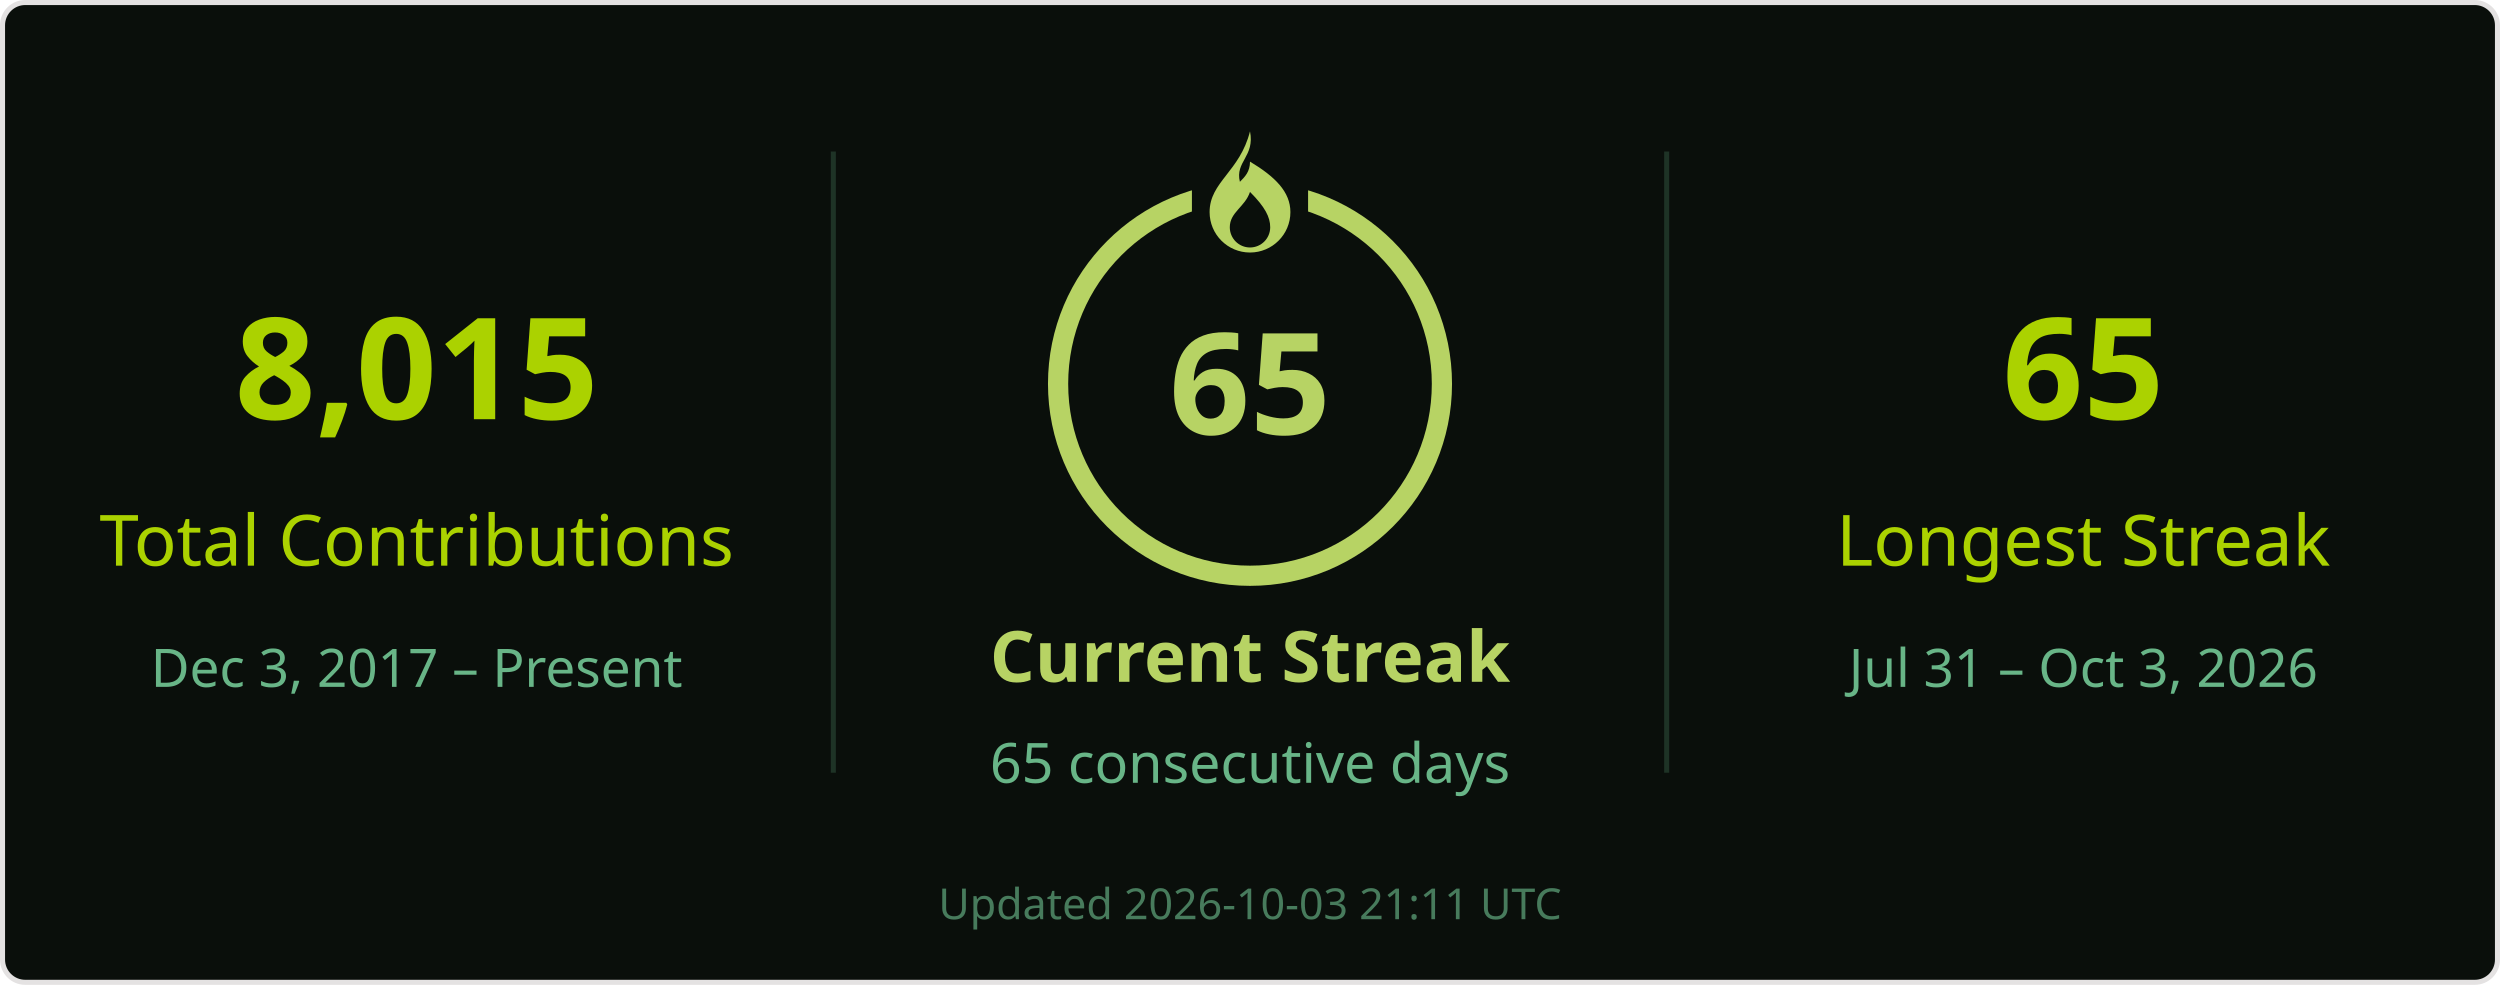
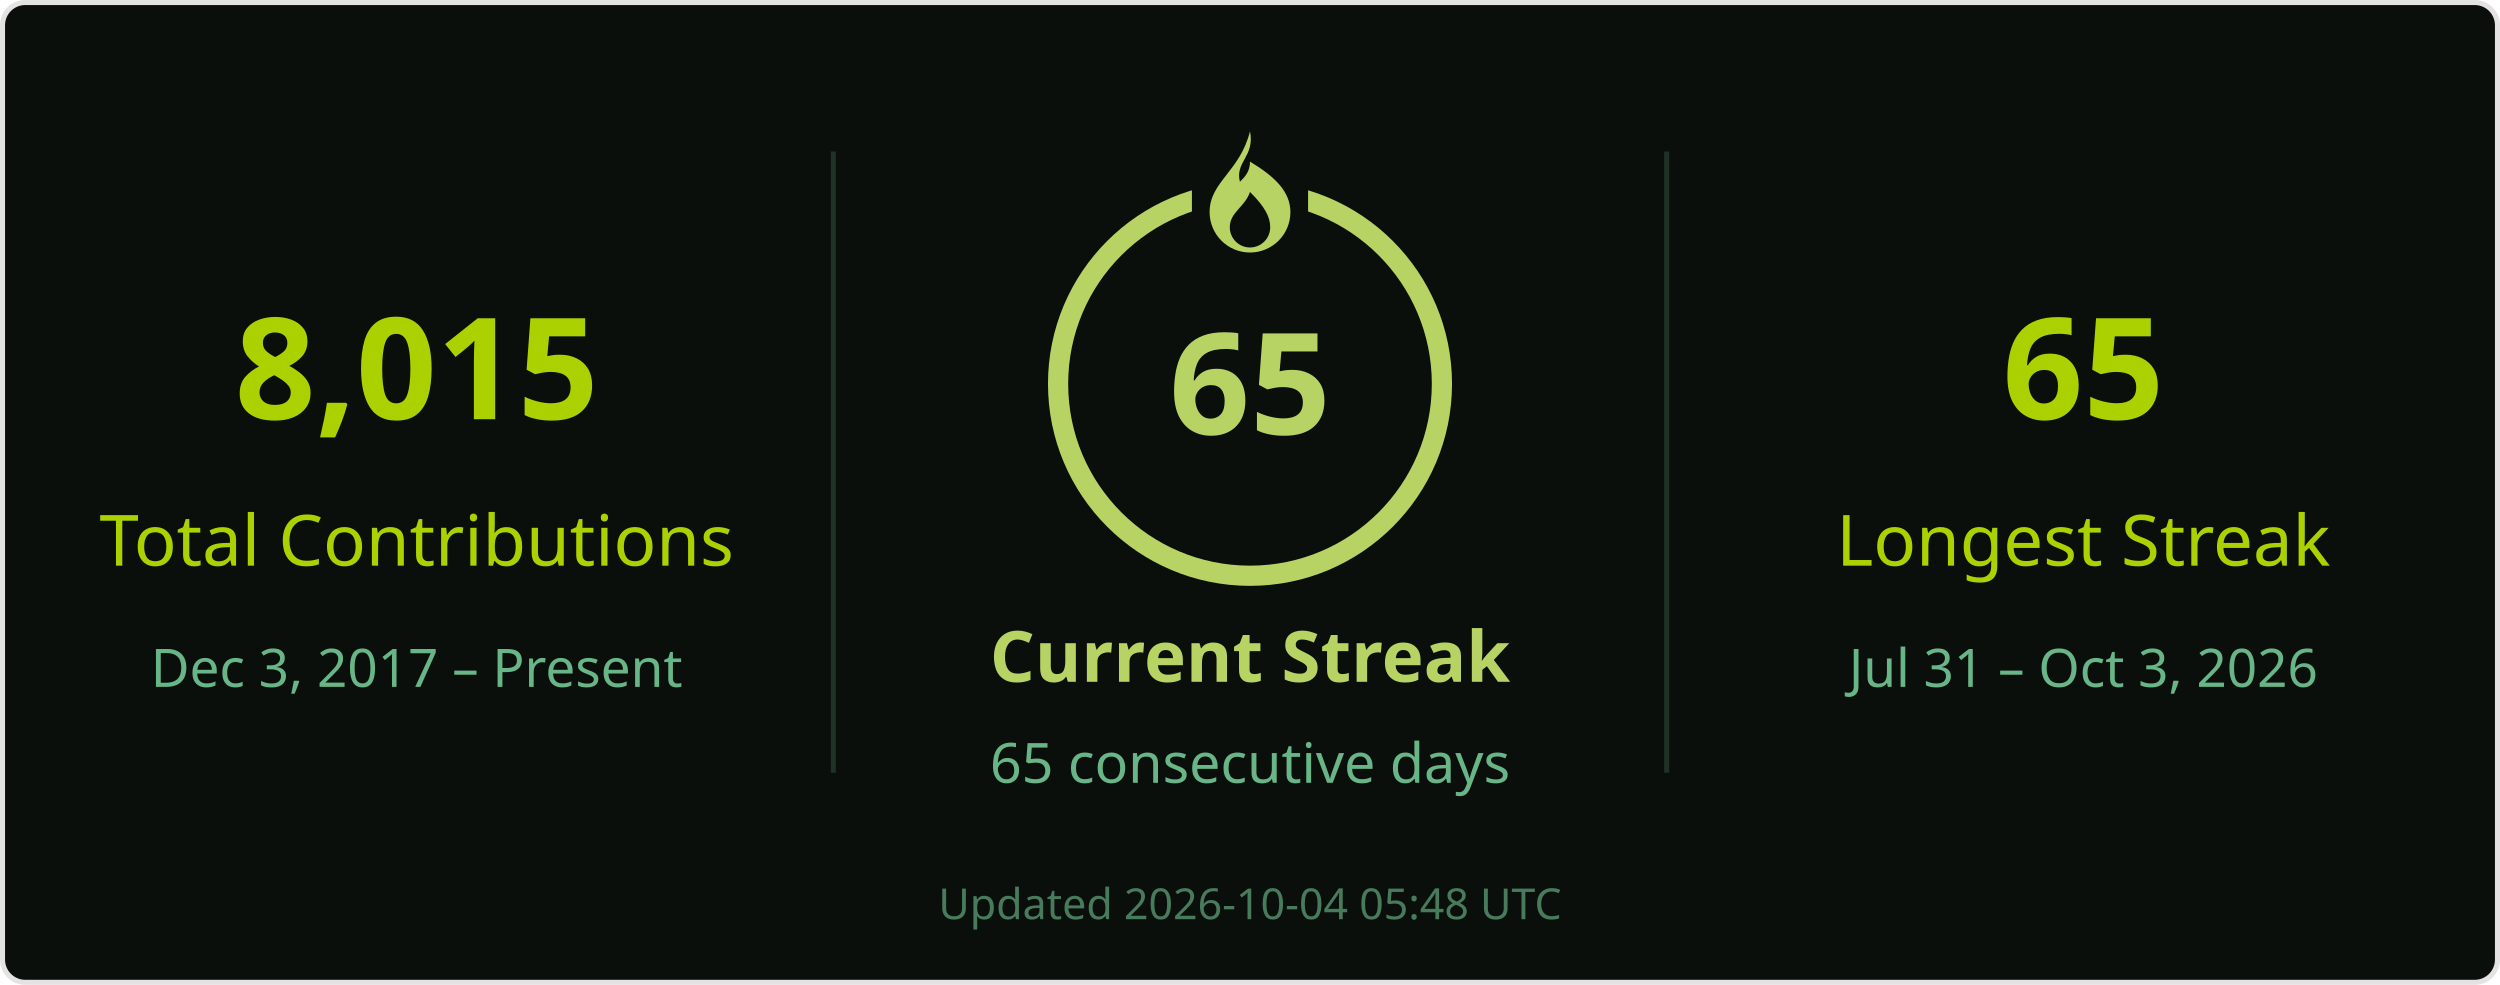
<svg xmlns="http://www.w3.org/2000/svg" width="495" height="195" viewBox="0 0 495 195" role="img" aria-labelledby="title desc">
  <rect x=".5" y=".5" width="494" height="194" rx="4.5" fill="#0a0f0b" stroke="#e4e2e2" />
  <g font-family="Segoe UI, Ubuntu, Helvetica Neue, sans-serif">
    <path d="M165 30v123M330 30v123" stroke="#68b587" stroke-opacity=".22" />
    <text x="82.5" y="83" font-size="28" fill="#abd200" text-anchor="middle" font-weight="700">8,015</text>
    <text x="82.5" y="112" font-size="14" fill="#abd200" text-anchor="middle">Total Contributions</text>
    <text x="82.5" y="136" font-size="10.5" fill="#68b587" text-anchor="middle">Dec 3, 2017 – Present</text>
    <circle cx="247.5" cy="76" r="38" stroke="#b7d364" stroke-width="4" fill="none" />
    <rect x="236" y="26" width="23" height="21" fill="#0a0f0b" />
    <g transform="translate(239.5 26)" fill="#b7d364">
      <path d="M8 0c1 5-3 6-2 10 1-1 2-2 2-4 5 3 8 6 8 10a8 8 0 0 1-16 0C0 10 6 8 8 0Zm0 12c-1 3-4 4-4 7a4 4 0 0 0 8 0c0-2-1-4-4-7Z" />
    </g>
    <text x="247.5" y="86" font-size="28" fill="#b7d364" text-anchor="middle" font-weight="700">65</text>
    <text x="247.5" y="135" font-size="14" fill="#b7d364" text-anchor="middle" font-weight="700">Current Streak</text>
    <text x="247.5" y="155" font-size="11" fill="#68b587" text-anchor="middle">65 consecutive days</text>
    <text x="412.5" y="83" font-size="28" fill="#abd200" text-anchor="middle" font-weight="700">65</text>
    <text x="412.5" y="112" font-size="14" fill="#abd200" text-anchor="middle">Longest Streak</text>
    <text x="412.5" y="136" font-size="10.5" fill="#68b587" text-anchor="middle">Jul 31 – Oct 3, 2026</text>
-     <text x="247.5" y="182" font-size="8.5" fill="#68b587" text-anchor="middle" opacity=".65">Updated 2026-10-03 21:11 UTC</text>
+     <text x="247.5" y="182" font-size="8.5" fill="#68b587" text-anchor="middle" opacity=".65">Updated 2026-10-04 05:48 UTC</text>
  </g>
</svg>
